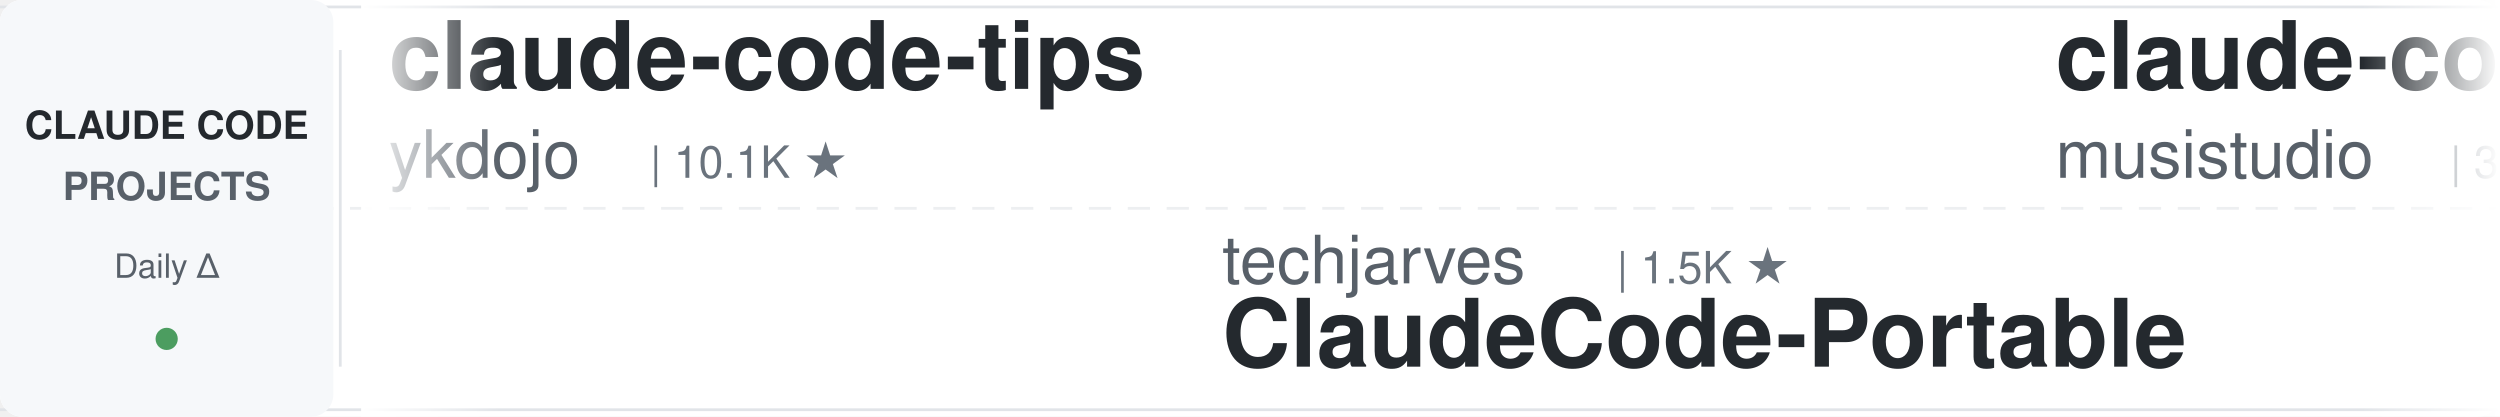
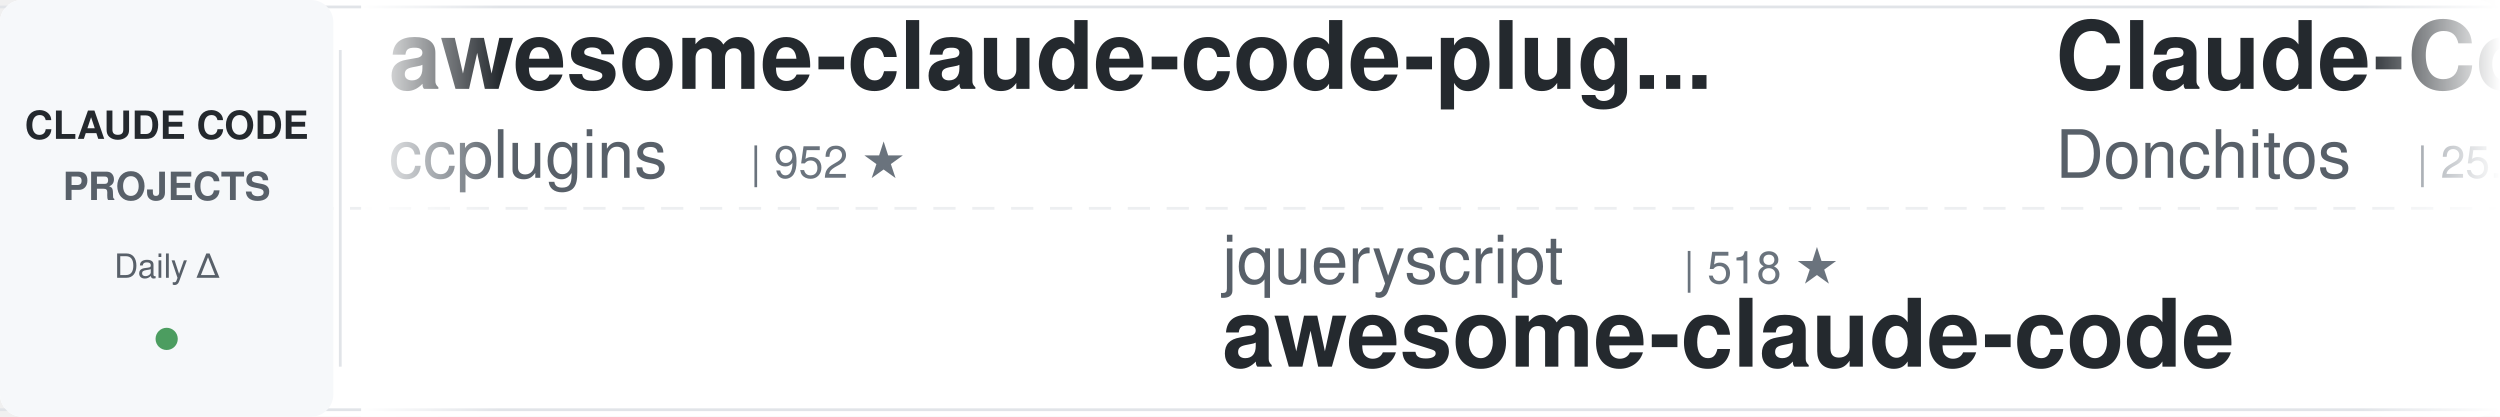
<svg xmlns="http://www.w3.org/2000/svg" width="900" height="150">
  <defs>
    <linearGradient id="leftFade" x1="0%" y1="0%" x2="100%" y2="0%">
      <stop offset="0%" style="stop-color:#ffffff;stop-opacity:1" />
      <stop offset="100%" style="stop-color:#ffffff;stop-opacity:0" />
    </linearGradient>
    <linearGradient id="rightFade" x1="0%" y1="0%" x2="100%" y2="0%">
      <stop offset="0%" style="stop-color:#ffffff;stop-opacity:0" />
      <stop offset="100%" style="stop-color:#ffffff;stop-opacity:1" />
    </linearGradient>
  </defs>
  <rect width="900" height="150" fill="#ffffff" rx="8" />
  <rect x="0" y="2" width="900" height="1" fill="#e1e4e8" />
  <rect x="0" y="147" width="900" height="1" fill="#e1e4e8" />
  <line x1="0" y1="75" x2="900" y2="75" stroke="#e1e4e8" stroke-width="1" stroke-dasharray="8 6" opacity="0.6" />
  <rect x="0" y="0" width="120" height="150" fill="#f6f8fa" rx="8" />
  <text x="60" y="50" font-family="-apple-system, BlinkMacSystemFont, 'Segoe UI', Helvetica, Arial, sans-serif" font-size="14" font-weight="600" fill="#24292e" text-anchor="middle">CLAUDE CODE</text>
  <text x="60" y="72" font-family="-apple-system, BlinkMacSystemFont, 'Segoe UI', Helvetica, Arial, sans-serif" font-size="14" font-weight="600" fill="#586069" text-anchor="middle">PROJECTS</text>
  <text x="60" y="100" font-family="-apple-system, BlinkMacSystemFont, 'Segoe UI', Helvetica, Arial, sans-serif" font-size="12" font-weight="500" fill="#586069" text-anchor="middle">Daily Δ</text>
  <circle cx="60" cy="122" r="4" fill="#22863a" opacity="0.8" />
  <rect x="122" y="18" width="1" height="114" fill="#e1e4e8" />
  <clipPath id="tickerClip">
    <rect x="130" y="0" width="770" height="150" />
  </clipPath>
  <g clip-path="url(#tickerClip)">
    <g id="tickerItems">
      <animateTransform attributeName="transform" attributeType="XML" type="translate" from="0 0" to="-3000 0" dur="54s" repeatCount="indefinite" />
      <g transform="translate(0, 0)">
-         <text x="140" y="32" font-family="-apple-system, BlinkMacSystemFont, 'Segoe UI', Helvetica, Arial, sans-serif" font-size="34" font-weight="600" fill="#24292e">claude-code-tips</text>
-         <text x="140" y="64" font-family="-apple-system, BlinkMacSystemFont, 'Segoe UI', Helvetica, Arial, sans-serif" font-size="24" font-weight="400" fill="#586069">ykdojo</text>
-         <text x="234" y="64" font-family="-apple-system, BlinkMacSystemFont, 'Segoe UI', Helvetica, Arial, sans-serif" font-size="16" font-weight="500" fill="#6a737d">| 10.1K ★</text>
+         <text x="140" y="32" font-family="-apple-system, BlinkMacSystemFont, 'Segoe UI', Helvetica, Arial, sans-serif" font-size="34" font-weight="600" fill="#24292e">awesome-claude-code-plug...</text>
+         <text x="140" y="64" font-family="-apple-system, BlinkMacSystemFont, 'Segoe UI', Helvetica, Arial, sans-serif" font-size="24" font-weight="400" fill="#586069">ccplugins</text>
+         <text x="270" y="64" font-family="-apple-system, BlinkMacSystemFont, 'Segoe UI', Helvetica, Arial, sans-serif" font-size="16" font-weight="500" fill="#6a737d">| 952 ★</text>
      </g>
      <g transform="translate(300, 0)">
+         <text x="140" y="102" font-family="-apple-system, BlinkMacSystemFont, 'Segoe UI', Helvetica, Arial, sans-serif" font-size="24" font-weight="400" fill="#586069">jqueryscript</text>
+         <text x="306" y="102" font-family="-apple-system, BlinkMacSystemFont, 'Segoe UI', Helvetica, Arial, sans-serif" font-size="16" font-weight="500" fill="#6a737d">| 518 ★</text>
+         <text x="140" y="132" font-family="-apple-system, BlinkMacSystemFont, 'Segoe UI', Helvetica, Arial, sans-serif" font-size="34" font-weight="600" fill="#24292e">awesome-claude-code</text>
+       </g>
+       <g transform="translate(600, 0)">
+         <text x="140" y="32" font-family="-apple-system, BlinkMacSystemFont, 'Segoe UI', Helvetica, Arial, sans-serif" font-size="34" font-weight="600" fill="#24292e">Claude-Code-Game-Studios</text>
+         <text x="140" y="64" font-family="-apple-system, BlinkMacSystemFont, 'Segoe UI', Helvetica, Arial, sans-serif" font-size="24" font-weight="400" fill="#586069">Donchitos</text>
+         <text x="270" y="64" font-family="-apple-system, BlinkMacSystemFont, 'Segoe UI', Helvetica, Arial, sans-serif" font-size="16" font-weight="500" fill="#6a737d">| 25.4K ★</text>
+       </g>
+       <g transform="translate(900, 0)">
+         <text x="140" y="102" font-family="-apple-system, BlinkMacSystemFont, 'Segoe UI', Helvetica, Arial, sans-serif" font-size="24" font-weight="400" fill="#586069">diet103</text>
+         <text x="246" y="102" font-family="-apple-system, BlinkMacSystemFont, 'Segoe UI', Helvetica, Arial, sans-serif" font-size="16" font-weight="500" fill="#6a737d">| 10.0K ★</text>
+         <text x="140" y="132" font-family="-apple-system, BlinkMacSystemFont, 'Segoe UI', Helvetica, Arial, sans-serif" font-size="34" font-weight="600" fill="#24292e">claude-code-infrastructu...</text>
+       </g>
+       <g transform="translate(1200, 0)">
+         <text x="140" y="32" font-family="-apple-system, BlinkMacSystemFont, 'Segoe UI', Helvetica, Arial, sans-serif" font-size="34" font-weight="600" fill="#24292e">claude-code-my-workflow</text>
+         <text x="140" y="64" font-family="-apple-system, BlinkMacSystemFont, 'Segoe UI', Helvetica, Arial, sans-serif" font-size="24" font-weight="400" fill="#586069">pedrohcgs</text>
+         <text x="270" y="64" font-family="-apple-system, BlinkMacSystemFont, 'Segoe UI', Helvetica, Arial, sans-serif" font-size="16" font-weight="500" fill="#6a737d">| 1.6K ★</text>
+       </g>
+       <g transform="translate(1500, 0)">
+         <text x="140" y="102" font-family="-apple-system, BlinkMacSystemFont, 'Segoe UI', Helvetica, Arial, sans-serif" font-size="24" font-weight="400" fill="#586069">oboard</text>
+         <text x="234" y="102" font-family="-apple-system, BlinkMacSystemFont, 'Segoe UI', Helvetica, Arial, sans-serif" font-size="16" font-weight="500" fill="#6a737d">| 3.3K ★</text>
+         <text x="140" y="132" font-family="-apple-system, BlinkMacSystemFont, 'Segoe UI', Helvetica, Arial, sans-serif" font-size="34" font-weight="600" fill="#24292e">claude-code-rev</text>
+       </g>
+       <g transform="translate(1800, 0)">
+         <text x="140" y="32" font-family="-apple-system, BlinkMacSystemFont, 'Segoe UI', Helvetica, Arial, sans-serif" font-size="34" font-weight="600" fill="#24292e">Claude-Code-Usage-Monito...</text>
+         <text x="140" y="64" font-family="-apple-system, BlinkMacSystemFont, 'Segoe UI', Helvetica, Arial, sans-serif" font-size="24" font-weight="400" fill="#586069">Maciek-roboblog</text>
+         <text x="342" y="64" font-family="-apple-system, BlinkMacSystemFont, 'Segoe UI', Helvetica, Arial, sans-serif" font-size="16" font-weight="500" fill="#6a737d">| 8.7K ★</text>
+       </g>
+       <g transform="translate(2100, 0)">
        <text x="140" y="102" font-family="-apple-system, BlinkMacSystemFont, 'Segoe UI', Helvetica, Arial, sans-serif" font-size="24" font-weight="400" fill="#586069">techjarves</text>
        <text x="282" y="102" font-family="-apple-system, BlinkMacSystemFont, 'Segoe UI', Helvetica, Arial, sans-serif" font-size="16" font-weight="500" fill="#6a737d">| 1.5K ★</text>
        <text x="140" y="132" font-family="-apple-system, BlinkMacSystemFont, 'Segoe UI', Helvetica, Arial, sans-serif" font-size="34" font-weight="600" fill="#24292e">ClaudeCode-Portable</text>
      </g>
-       <g transform="translate(600, 0)">
-         <text x="140" y="32" font-family="-apple-system, BlinkMacSystemFont, 'Segoe UI', Helvetica, Arial, sans-serif" font-size="34" font-weight="600" fill="#24292e">claude-code-router</text>
-         <text x="140" y="64" font-family="-apple-system, BlinkMacSystemFont, 'Segoe UI', Helvetica, Arial, sans-serif" font-size="24" font-weight="400" fill="#586069">musistudio</text>
-         <text x="282" y="64" font-family="-apple-system, BlinkMacSystemFont, 'Segoe UI', Helvetica, Arial, sans-serif" font-size="16" font-weight="500" fill="#6a737d">| 37.4K ★</text>
+       <g transform="translate(2400, 0)">
+         <text x="140" y="32" font-family="-apple-system, BlinkMacSystemFont, 'Segoe UI', Helvetica, Arial, sans-serif" font-size="34" font-weight="600" fill="#24292e">claude-code-source</text>
+         <text x="140" y="64" font-family="-apple-system, BlinkMacSystemFont, 'Segoe UI', Helvetica, Arial, sans-serif" font-size="24" font-weight="400" fill="#586069">AprilNEA</text>
+         <text x="258" y="64" font-family="-apple-system, BlinkMacSystemFont, 'Segoe UI', Helvetica, Arial, sans-serif" font-size="16" font-weight="500" fill="#6a737d">| 391 ★</text>
      </g>
-       <g transform="translate(900, 0)">
-         <text x="140" y="102" font-family="-apple-system, BlinkMacSystemFont, 'Segoe UI', Helvetica, Arial, sans-serif" font-size="24" font-weight="400" fill="#586069">anthropics</text>
-         <text x="282" y="102" font-family="-apple-system, BlinkMacSystemFont, 'Segoe UI', Helvetica, Arial, sans-serif" font-size="16" font-weight="500" fill="#6a737d">| 987 ★</text>
-         <text x="140" y="132" font-family="-apple-system, BlinkMacSystemFont, 'Segoe UI', Helvetica, Arial, sans-serif" font-size="34" font-weight="600" fill="#24292e">claude-code-base-action</text>
-       </g>
-       <g transform="translate(1200, 0)">
-         <text x="140" y="32" font-family="-apple-system, BlinkMacSystemFont, 'Segoe UI', Helvetica, Arial, sans-serif" font-size="34" font-weight="600" fill="#24292e">claude-code-engineering</text>
-         <text x="140" y="64" font-family="-apple-system, BlinkMacSystemFont, 'Segoe UI', Helvetica, Arial, sans-serif" font-size="24" font-weight="400" fill="#586069">huangjia2019</text>
-         <text x="306" y="64" font-family="-apple-system, BlinkMacSystemFont, 'Segoe UI', Helvetica, Arial, sans-serif" font-size="16" font-weight="500" fill="#6a737d">| 1.1K ★</text>
-       </g>
-       <g transform="translate(1500, 0)">
+       <g transform="translate(2700, 0)">
        <text x="140" y="102" font-family="-apple-system, BlinkMacSystemFont, 'Segoe UI', Helvetica, Arial, sans-serif" font-size="24" font-weight="400" fill="#586069">feiskyer</text>
        <text x="258" y="102" font-family="-apple-system, BlinkMacSystemFont, 'Segoe UI', Helvetica, Arial, sans-serif" font-size="16" font-weight="500" fill="#6a737d">| 1.7K ★</text>
        <text x="140" y="132" font-family="-apple-system, BlinkMacSystemFont, 'Segoe UI', Helvetica, Arial, sans-serif" font-size="34" font-weight="600" fill="#24292e">claude-code-settings</text>
      </g>
-       <g transform="translate(1800, 0)">
-         <text x="140" y="32" font-family="-apple-system, BlinkMacSystemFont, 'Segoe UI', Helvetica, Arial, sans-serif" font-size="34" font-weight="600" fill="#24292e">claude-code-security-rev...</text>
-         <text x="140" y="64" font-family="-apple-system, BlinkMacSystemFont, 'Segoe UI', Helvetica, Arial, sans-serif" font-size="24" font-weight="400" fill="#586069">anthropics</text>
-         <text x="282" y="64" font-family="-apple-system, BlinkMacSystemFont, 'Segoe UI', Helvetica, Arial, sans-serif" font-size="16" font-weight="500" fill="#6a737d">| 6.3K ★</text>
-       </g>
-       <g transform="translate(2100, 0)">
-         <text x="140" y="102" font-family="-apple-system, BlinkMacSystemFont, 'Segoe UI', Helvetica, Arial, sans-serif" font-size="24" font-weight="400" fill="#586069">oboard</text>
-         <text x="234" y="102" font-family="-apple-system, BlinkMacSystemFont, 'Segoe UI', Helvetica, Arial, sans-serif" font-size="16" font-weight="500" fill="#6a737d">| 3.3K ★</text>
-         <text x="140" y="132" font-family="-apple-system, BlinkMacSystemFont, 'Segoe UI', Helvetica, Arial, sans-serif" font-size="34" font-weight="600" fill="#24292e">claude-code-rev</text>
-       </g>
-       <g transform="translate(2400, 0)">
-         <text x="140" y="32" font-family="-apple-system, BlinkMacSystemFont, 'Segoe UI', Helvetica, Arial, sans-serif" font-size="34" font-weight="600" fill="#24292e">claude-code-cli</text>
-         <text x="140" y="64" font-family="-apple-system, BlinkMacSystemFont, 'Segoe UI', Helvetica, Arial, sans-serif" font-size="24" font-weight="400" fill="#586069">huangserva</text>
-         <text x="282" y="64" font-family="-apple-system, BlinkMacSystemFont, 'Segoe UI', Helvetica, Arial, sans-serif" font-size="16" font-weight="500" fill="#6a737d">| 631 ★</text>
-       </g>
-       <g transform="translate(2700, 0)">
-         <text x="140" y="102" font-family="-apple-system, BlinkMacSystemFont, 'Segoe UI', Helvetica, Arial, sans-serif" font-size="24" font-weight="400" fill="#586069">ding113</text>
-         <text x="246" y="102" font-family="-apple-system, BlinkMacSystemFont, 'Segoe UI', Helvetica, Arial, sans-serif" font-size="16" font-weight="500" fill="#6a737d">| 3.4K ★</text>
-         <text x="140" y="132" font-family="-apple-system, BlinkMacSystemFont, 'Segoe UI', Helvetica, Arial, sans-serif" font-size="34" font-weight="600" fill="#24292e">claude-code-hub</text>
-       </g>
      <g transform="translate(3000, 0)">
-         <text x="140" y="32" font-family="-apple-system, BlinkMacSystemFont, 'Segoe UI', Helvetica, Arial, sans-serif" font-size="34" font-weight="600" fill="#24292e">claude-code-tips</text>
-         <text x="140" y="64" font-family="-apple-system, BlinkMacSystemFont, 'Segoe UI', Helvetica, Arial, sans-serif" font-size="24" font-weight="400" fill="#586069">ykdojo</text>
-         <text x="234" y="64" font-family="-apple-system, BlinkMacSystemFont, 'Segoe UI', Helvetica, Arial, sans-serif" font-size="16" font-weight="500" fill="#6a737d">| 10.1K ★</text>
+         <text x="140" y="32" font-family="-apple-system, BlinkMacSystemFont, 'Segoe UI', Helvetica, Arial, sans-serif" font-size="34" font-weight="600" fill="#24292e">awesome-claude-code-plug...</text>
+         <text x="140" y="64" font-family="-apple-system, BlinkMacSystemFont, 'Segoe UI', Helvetica, Arial, sans-serif" font-size="24" font-weight="400" fill="#586069">ccplugins</text>
+         <text x="270" y="64" font-family="-apple-system, BlinkMacSystemFont, 'Segoe UI', Helvetica, Arial, sans-serif" font-size="16" font-weight="500" fill="#6a737d">| 952 ★</text>
      </g>
      <g transform="translate(3300, 0)">
-         <text x="140" y="102" font-family="-apple-system, BlinkMacSystemFont, 'Segoe UI', Helvetica, Arial, sans-serif" font-size="24" font-weight="400" fill="#586069">techjarves</text>
-         <text x="282" y="102" font-family="-apple-system, BlinkMacSystemFont, 'Segoe UI', Helvetica, Arial, sans-serif" font-size="16" font-weight="500" fill="#6a737d">| 1.5K ★</text>
-         <text x="140" y="132" font-family="-apple-system, BlinkMacSystemFont, 'Segoe UI', Helvetica, Arial, sans-serif" font-size="34" font-weight="600" fill="#24292e">ClaudeCode-Portable</text>
+         <text x="140" y="102" font-family="-apple-system, BlinkMacSystemFont, 'Segoe UI', Helvetica, Arial, sans-serif" font-size="24" font-weight="400" fill="#586069">jqueryscript</text>
+         <text x="306" y="102" font-family="-apple-system, BlinkMacSystemFont, 'Segoe UI', Helvetica, Arial, sans-serif" font-size="16" font-weight="500" fill="#6a737d">| 518 ★</text>
+         <text x="140" y="132" font-family="-apple-system, BlinkMacSystemFont, 'Segoe UI', Helvetica, Arial, sans-serif" font-size="34" font-weight="600" fill="#24292e">awesome-claude-code</text>
      </g>
      <g transform="translate(3600, 0)">
-         <text x="140" y="32" font-family="-apple-system, BlinkMacSystemFont, 'Segoe UI', Helvetica, Arial, sans-serif" font-size="34" font-weight="600" fill="#24292e">claude-code-router</text>
-         <text x="140" y="64" font-family="-apple-system, BlinkMacSystemFont, 'Segoe UI', Helvetica, Arial, sans-serif" font-size="24" font-weight="400" fill="#586069">musistudio</text>
-         <text x="282" y="64" font-family="-apple-system, BlinkMacSystemFont, 'Segoe UI', Helvetica, Arial, sans-serif" font-size="16" font-weight="500" fill="#6a737d">| 37.4K ★</text>
+         <text x="140" y="32" font-family="-apple-system, BlinkMacSystemFont, 'Segoe UI', Helvetica, Arial, sans-serif" font-size="34" font-weight="600" fill="#24292e">Claude-Code-Game-Studios</text>
+         <text x="140" y="64" font-family="-apple-system, BlinkMacSystemFont, 'Segoe UI', Helvetica, Arial, sans-serif" font-size="24" font-weight="400" fill="#586069">Donchitos</text>
+         <text x="270" y="64" font-family="-apple-system, BlinkMacSystemFont, 'Segoe UI', Helvetica, Arial, sans-serif" font-size="16" font-weight="500" fill="#6a737d">| 25.4K ★</text>
      </g>
      <g transform="translate(3900, 0)">
-         <text x="140" y="102" font-family="-apple-system, BlinkMacSystemFont, 'Segoe UI', Helvetica, Arial, sans-serif" font-size="24" font-weight="400" fill="#586069">anthropics</text>
-         <text x="282" y="102" font-family="-apple-system, BlinkMacSystemFont, 'Segoe UI', Helvetica, Arial, sans-serif" font-size="16" font-weight="500" fill="#6a737d">| 987 ★</text>
-         <text x="140" y="132" font-family="-apple-system, BlinkMacSystemFont, 'Segoe UI', Helvetica, Arial, sans-serif" font-size="34" font-weight="600" fill="#24292e">claude-code-base-action</text>
+         <text x="140" y="102" font-family="-apple-system, BlinkMacSystemFont, 'Segoe UI', Helvetica, Arial, sans-serif" font-size="24" font-weight="400" fill="#586069">diet103</text>
+         <text x="246" y="102" font-family="-apple-system, BlinkMacSystemFont, 'Segoe UI', Helvetica, Arial, sans-serif" font-size="16" font-weight="500" fill="#6a737d">| 10.0K ★</text>
+         <text x="140" y="132" font-family="-apple-system, BlinkMacSystemFont, 'Segoe UI', Helvetica, Arial, sans-serif" font-size="34" font-weight="600" fill="#24292e">claude-code-infrastructu...</text>
      </g>
    </g>
  </g>
  <rect x="130" y="0" width="50" height="150" fill="url(#leftFade)" />
  <rect x="850" y="0" width="50" height="150" fill="url(#rightFade)" />
</svg>
